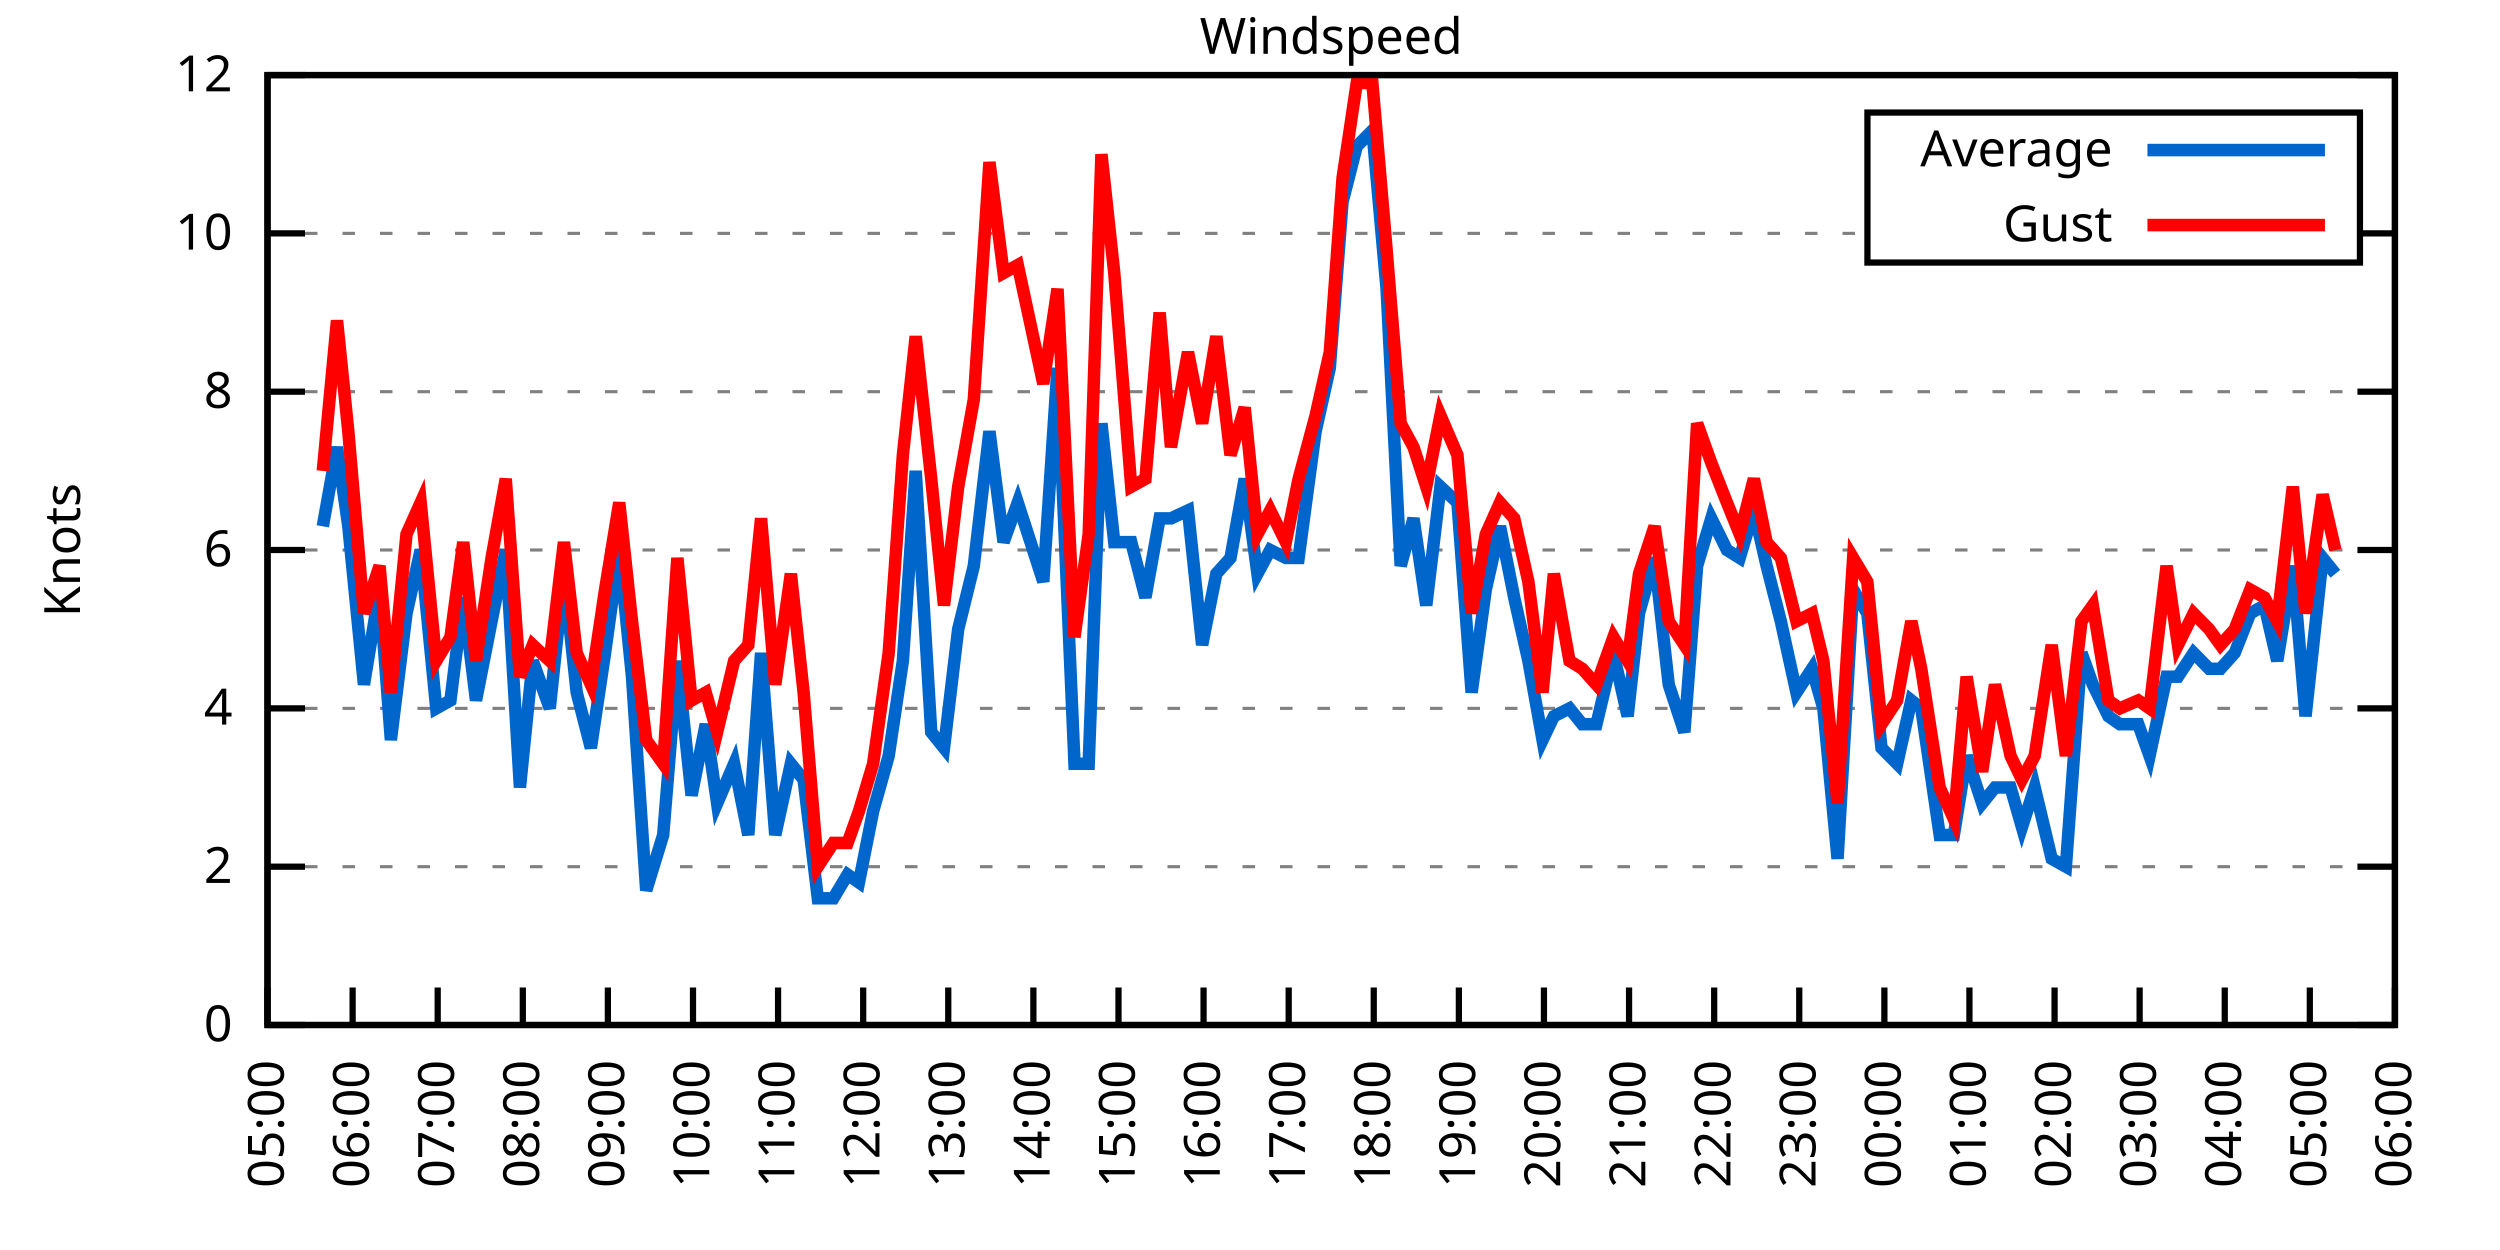
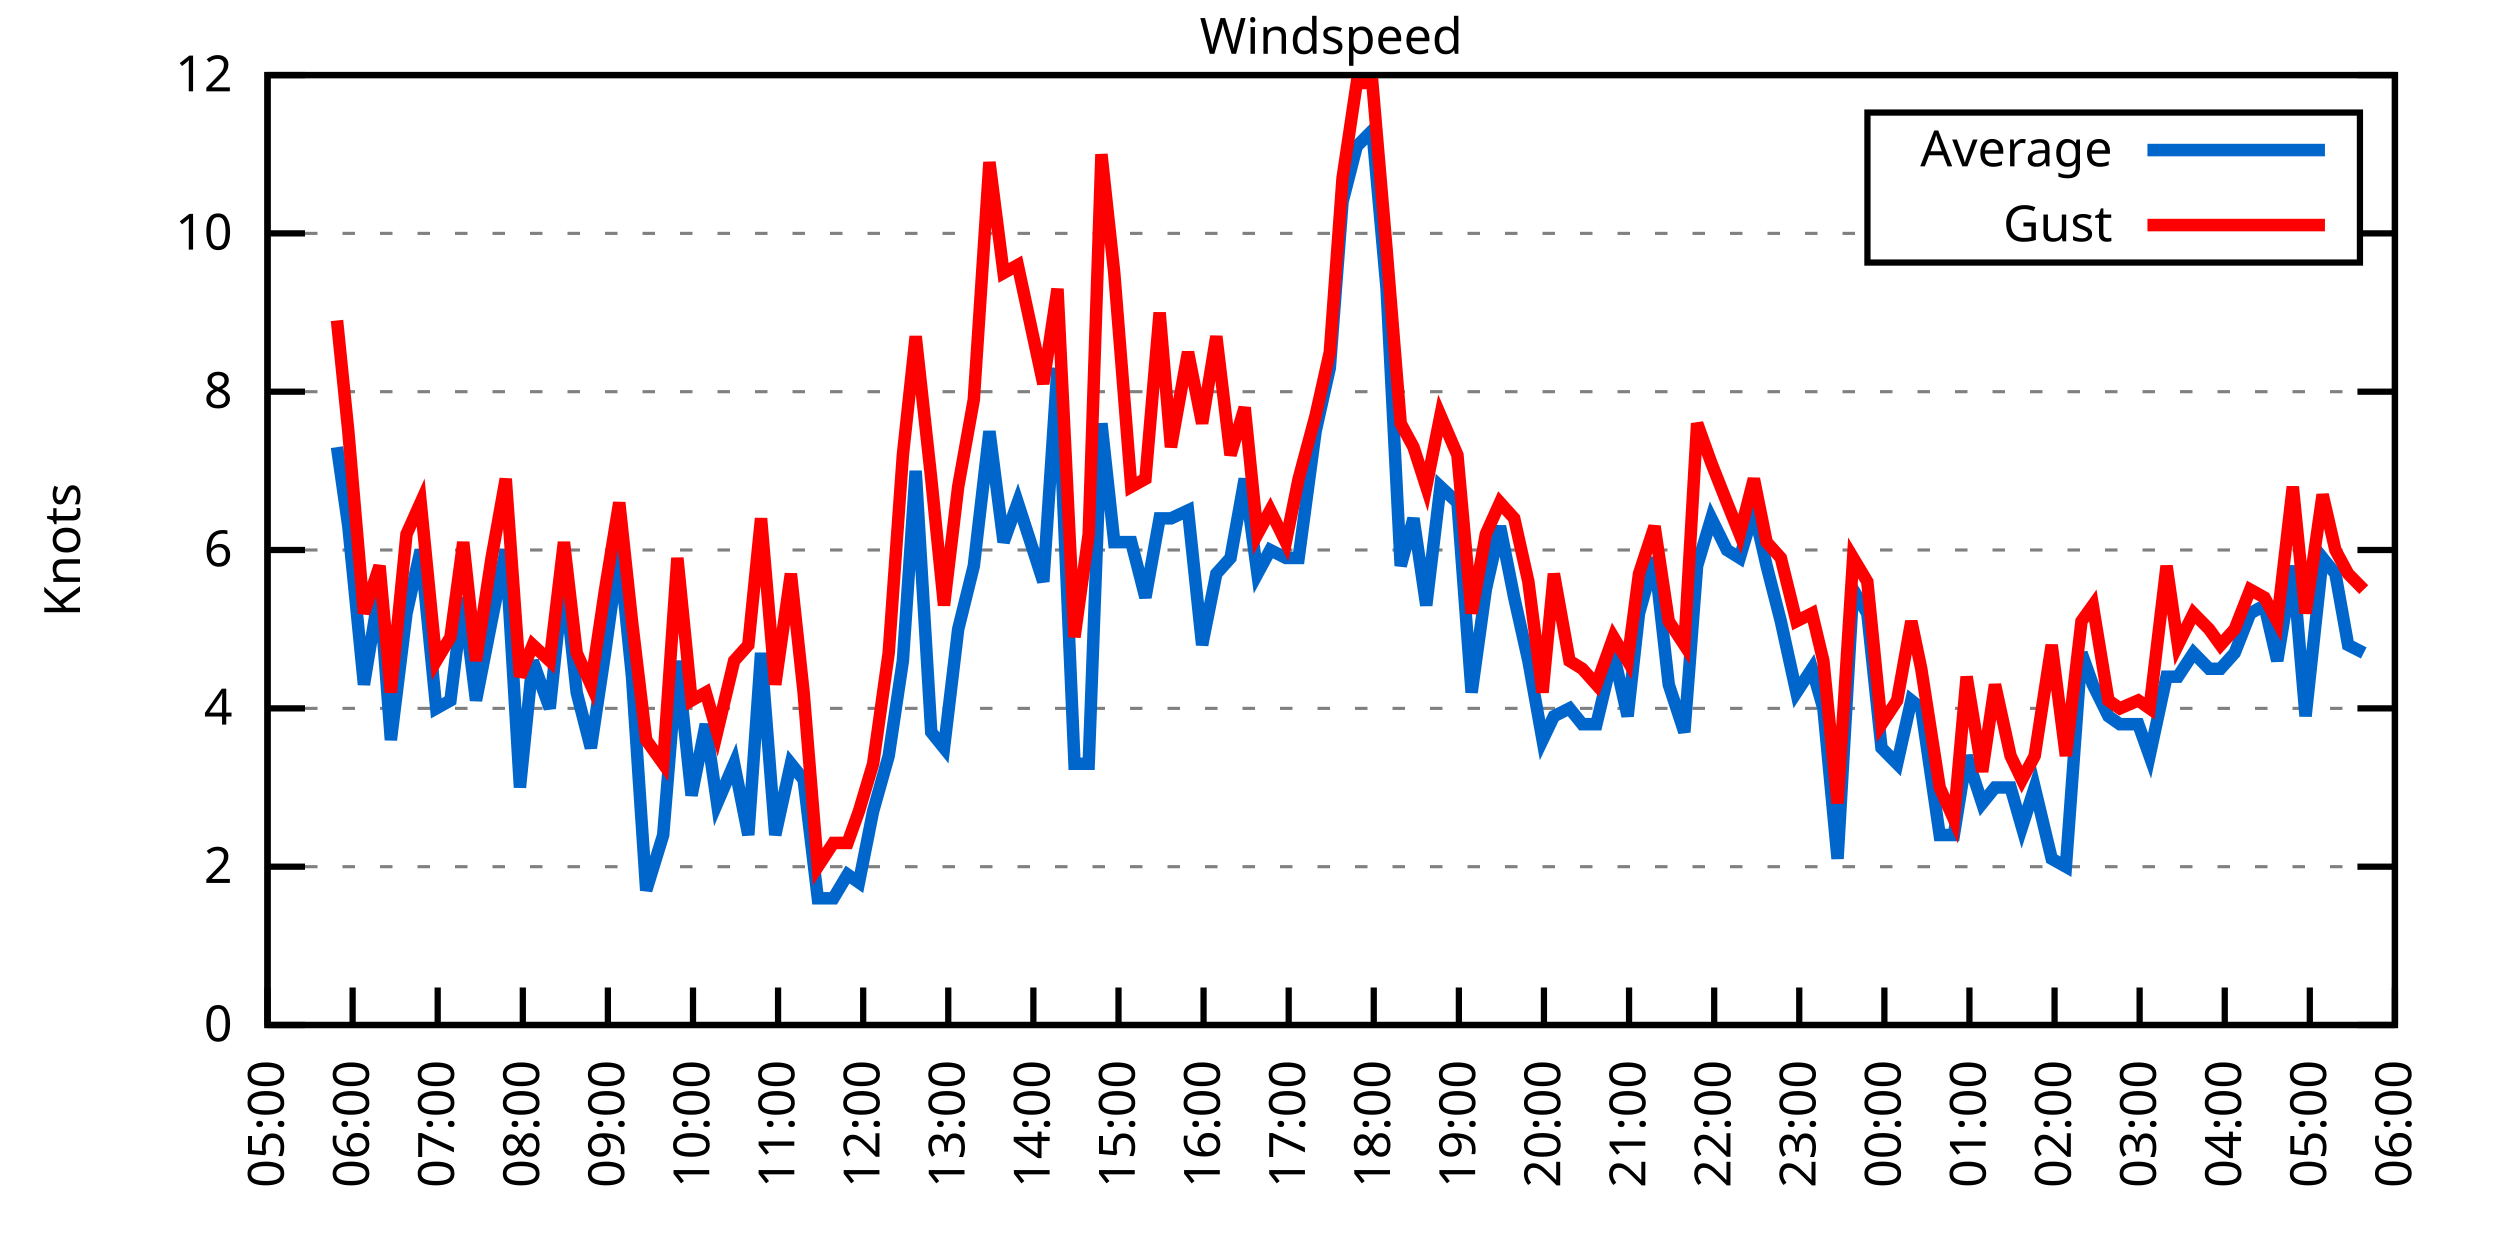
<svg xmlns="http://www.w3.org/2000/svg" xmlns:xlink="http://www.w3.org/1999/xlink" width="400" height="200" viewBox="0 0 400 200">
  <g id="gnuplot_canvas">
    <rect x="0" y="0" width="400" height="200" fill="none" />
    <defs>
      <circle id="gpDot" r="0.5" stroke-width="0.5" stroke="currentColor" />
      <path id="gpPt0" stroke-width="0.333" stroke="currentColor" d="M-1,0 h2 M0,-1 v2" />
      <path id="gpPt1" stroke-width="0.333" stroke="currentColor" d="M-1,-1 L1,1 M1,-1 L-1,1" />
      <path id="gpPt2" stroke-width="0.333" stroke="currentColor" d="M-1,0 L1,0 M0,-1 L0,1 M-1,-1 L1,1 M-1,1 L1,-1" />
      <rect id="gpPt3" stroke-width="0.333" stroke="currentColor" x="-1" y="-1" width="2" height="2" />
      <rect id="gpPt4" stroke-width="0.333" stroke="currentColor" fill="currentColor" x="-1" y="-1" width="2" height="2" />
      <circle id="gpPt5" stroke-width="0.333" stroke="currentColor" cx="0" cy="0" r="1" />
      <use xlink:href="#gpPt5" id="gpPt6" fill="currentColor" stroke="none" />
      <path id="gpPt7" stroke-width="0.333" stroke="currentColor" d="M0,-1.33 L-1.33,0.67 L1.33,0.67 z" />
      <use xlink:href="#gpPt7" id="gpPt8" fill="currentColor" stroke="none" />
      <use xlink:href="#gpPt7" id="gpPt9" stroke="currentColor" transform="rotate(180)" />
      <use xlink:href="#gpPt9" id="gpPt10" fill="currentColor" stroke="none" />
      <use xlink:href="#gpPt3" id="gpPt11" stroke="currentColor" transform="rotate(45)" />
      <use xlink:href="#gpPt11" id="gpPt12" fill="currentColor" stroke="none" />
      <path id="gpPt13" stroke-width="0.333" stroke="currentColor" d="M0,1.330 L1.265,0.411 L0.782,-1.067 L-0.782,-1.076 L-1.265,0.411 z" />
      <use xlink:href="#gpPt13" id="gpPt14" fill="currentColor" stroke="none" />
      <filter id="textbox" filterUnits="objectBoundingBox" x="0" y="0" height="1" width="1">
        <feFlood flood-color="white" flood-opacity="1" result="bgnd" />
        <feComposite in="SourceGraphic" in2="bgnd" operator="atop" />
      </filter>
      <filter id="greybox" filterUnits="objectBoundingBox" x="0" y="0" height="1" width="1">
        <feFlood flood-color="lightgrey" flood-opacity="1" result="grey" />
        <feComposite in="SourceGraphic" in2="grey" operator="atop" />
      </filter>
    </defs>
    <g fill="none" color="white" stroke="currentColor" stroke-width="1.00" stroke-linecap="butt" stroke-linejoin="miter">
</g>
    <g fill="none" color="black" stroke="currentColor" stroke-width="1.00" stroke-linecap="butt" stroke-linejoin="miter">
      <g stroke="none" shape-rendering="crispEdges">
        <polygon fill="rgb(255, 255, 255)" points="42.80,164.00 383.18,164.00 383.18,12.02 42.80,12.02 " />
      </g>
    </g>
    <g fill="none" color="black" stroke="currentColor" stroke-width="1.00" stroke-linecap="butt" stroke-linejoin="miter">
</g>
    <g fill="none" color="black" stroke="black" stroke-width="0.50" stroke-linecap="butt" stroke-linejoin="miter">
</g>
    <g fill="none" color="gray" stroke="currentColor" stroke-width="0.50" stroke-linecap="butt" stroke-linejoin="miter">
      <path stroke="gray" stroke-dasharray="2,4" class="gridline" d="M42.80,164.00 L383.19,164.00  " />
    </g>
    <g fill="none" color="gray" stroke="gray" stroke-width="1.00" stroke-linecap="butt" stroke-linejoin="miter">
</g>
    <g fill="none" color="black" stroke="currentColor" stroke-width="1.00" stroke-linecap="butt" stroke-linejoin="miter">
      <path stroke="black" d="M42.80,164.00 L48.80,164.00 M383.19,164.00 L377.19,164.00  " />
      <g transform="translate(37.20,166.60)" stroke="none" fill="black" font-family="Sans" font-size="8.00" text-anchor="end">
        <text>
          <tspan font-family="Sans"> 0</tspan>
        </text>
      </g>
    </g>
    <g fill="none" color="black" stroke="currentColor" stroke-width="1.00" stroke-linecap="butt" stroke-linejoin="miter">
</g>
    <g fill="none" color="black" stroke="black" stroke-width="0.50" stroke-linecap="butt" stroke-linejoin="miter">
</g>
    <g fill="none" color="gray" stroke="currentColor" stroke-width="0.50" stroke-linecap="butt" stroke-linejoin="miter">
      <path stroke="gray" stroke-dasharray="2,4" class="gridline" d="M42.80,138.67 L383.19,138.67  " />
    </g>
    <g fill="none" color="gray" stroke="gray" stroke-width="1.00" stroke-linecap="butt" stroke-linejoin="miter">
</g>
    <g fill="none" color="black" stroke="currentColor" stroke-width="1.00" stroke-linecap="butt" stroke-linejoin="miter">
      <path stroke="black" d="M42.80,138.67 L48.80,138.67 M383.19,138.67 L377.19,138.67  " />
      <g transform="translate(37.20,141.27)" stroke="none" fill="black" font-family="Sans" font-size="8.00" text-anchor="end">
        <text>
          <tspan font-family="Sans"> 2</tspan>
        </text>
      </g>
    </g>
    <g fill="none" color="black" stroke="currentColor" stroke-width="1.00" stroke-linecap="butt" stroke-linejoin="miter">
</g>
    <g fill="none" color="black" stroke="black" stroke-width="0.50" stroke-linecap="butt" stroke-linejoin="miter">
</g>
    <g fill="none" color="gray" stroke="currentColor" stroke-width="0.50" stroke-linecap="butt" stroke-linejoin="miter">
      <path stroke="gray" stroke-dasharray="2,4" class="gridline" d="M42.80,113.34 L383.19,113.34  " />
    </g>
    <g fill="none" color="gray" stroke="gray" stroke-width="1.00" stroke-linecap="butt" stroke-linejoin="miter">
</g>
    <g fill="none" color="black" stroke="currentColor" stroke-width="1.00" stroke-linecap="butt" stroke-linejoin="miter">
      <path stroke="black" d="M42.80,113.34 L48.80,113.34 M383.19,113.34 L377.19,113.34  " />
      <g transform="translate(37.20,115.94)" stroke="none" fill="black" font-family="Sans" font-size="8.00" text-anchor="end">
        <text>
          <tspan font-family="Sans"> 4</tspan>
        </text>
      </g>
    </g>
    <g fill="none" color="black" stroke="currentColor" stroke-width="1.00" stroke-linecap="butt" stroke-linejoin="miter">
</g>
    <g fill="none" color="black" stroke="black" stroke-width="0.50" stroke-linecap="butt" stroke-linejoin="miter">
</g>
    <g fill="none" color="gray" stroke="currentColor" stroke-width="0.50" stroke-linecap="butt" stroke-linejoin="miter">
      <path stroke="gray" stroke-dasharray="2,4" class="gridline" d="M42.80,88.00 L383.19,88.00  " />
    </g>
    <g fill="none" color="gray" stroke="gray" stroke-width="1.00" stroke-linecap="butt" stroke-linejoin="miter">
</g>
    <g fill="none" color="black" stroke="currentColor" stroke-width="1.00" stroke-linecap="butt" stroke-linejoin="miter">
      <path stroke="black" d="M42.80,88.00 L48.80,88.00 M383.19,88.00 L377.19,88.00  " />
      <g transform="translate(37.20,90.60)" stroke="none" fill="black" font-family="Sans" font-size="8.00" text-anchor="end">
        <text>
          <tspan font-family="Sans"> 6</tspan>
        </text>
      </g>
    </g>
    <g fill="none" color="black" stroke="currentColor" stroke-width="1.00" stroke-linecap="butt" stroke-linejoin="miter">
</g>
    <g fill="none" color="black" stroke="black" stroke-width="0.50" stroke-linecap="butt" stroke-linejoin="miter">
</g>
    <g fill="none" color="gray" stroke="currentColor" stroke-width="0.50" stroke-linecap="butt" stroke-linejoin="miter">
      <path stroke="gray" stroke-dasharray="2,4" class="gridline" d="M42.80,62.67 L383.19,62.67  " />
    </g>
    <g fill="none" color="gray" stroke="gray" stroke-width="1.00" stroke-linecap="butt" stroke-linejoin="miter">
</g>
    <g fill="none" color="black" stroke="currentColor" stroke-width="1.00" stroke-linecap="butt" stroke-linejoin="miter">
      <path stroke="black" d="M42.80,62.67 L48.80,62.67 M383.19,62.67 L377.19,62.67  " />
      <g transform="translate(37.20,65.27)" stroke="none" fill="black" font-family="Sans" font-size="8.00" text-anchor="end">
        <text>
          <tspan font-family="Sans"> 8</tspan>
        </text>
      </g>
    </g>
    <g fill="none" color="black" stroke="currentColor" stroke-width="1.00" stroke-linecap="butt" stroke-linejoin="miter">
</g>
    <g fill="none" color="black" stroke="black" stroke-width="0.50" stroke-linecap="butt" stroke-linejoin="miter">
</g>
    <g fill="none" color="gray" stroke="currentColor" stroke-width="0.50" stroke-linecap="butt" stroke-linejoin="miter">
      <path stroke="gray" stroke-dasharray="2,4" class="gridline" d="M42.80,37.34 L298.79,37.34 M377.59,37.34 L383.19,37.34  " />
    </g>
    <g fill="none" color="gray" stroke="gray" stroke-width="1.00" stroke-linecap="butt" stroke-linejoin="miter">
</g>
    <g fill="none" color="black" stroke="currentColor" stroke-width="1.00" stroke-linecap="butt" stroke-linejoin="miter">
      <path stroke="black" d="M42.80,37.34 L48.80,37.34 M383.19,37.34 L377.19,37.34  " />
      <g transform="translate(37.20,39.94)" stroke="none" fill="black" font-family="Sans" font-size="8.00" text-anchor="end">
        <text>
          <tspan font-family="Sans"> 10</tspan>
        </text>
      </g>
    </g>
    <g fill="none" color="black" stroke="currentColor" stroke-width="1.00" stroke-linecap="butt" stroke-linejoin="miter">
</g>
    <g fill="none" color="black" stroke="black" stroke-width="0.50" stroke-linecap="butt" stroke-linejoin="miter">
</g>
    <g fill="none" color="gray" stroke="currentColor" stroke-width="0.50" stroke-linecap="butt" stroke-linejoin="miter">
      <path stroke="gray" stroke-dasharray="2,4" class="gridline" d="M42.80,12.01 L383.19,12.01  " />
    </g>
    <g fill="none" color="gray" stroke="gray" stroke-width="1.00" stroke-linecap="butt" stroke-linejoin="miter">
</g>
    <g fill="none" color="black" stroke="currentColor" stroke-width="1.00" stroke-linecap="butt" stroke-linejoin="miter">
      <path stroke="black" d="M42.80,12.01 L48.80,12.01 M383.19,12.01 L377.19,12.01  " />
      <g transform="translate(37.20,14.61)" stroke="none" fill="black" font-family="Sans" font-size="8.00" text-anchor="end">
        <text>
          <tspan font-family="Sans"> 12</tspan>
        </text>
      </g>
    </g>
    <g fill="none" color="black" stroke="currentColor" stroke-width="1.00" stroke-linecap="butt" stroke-linejoin="miter">
      <path stroke="black" d="M42.80,164.00 L42.80,158.00  " />
      <g transform="translate(45.40,169.60) rotate(270.00)" stroke="none" fill="black" font-family="Sans" font-size="8.00" text-anchor="end">
        <text>
          <tspan font-family="Sans">05:00</tspan>
        </text>
      </g>
    </g>
    <g fill="none" color="black" stroke="currentColor" stroke-width="1.00" stroke-linecap="butt" stroke-linejoin="miter">
      <path stroke="black" d="M56.42,164.00 L56.42,158.00  " />
      <g transform="translate(59.02,169.60) rotate(270.00)" stroke="none" fill="black" font-family="Sans" font-size="8.00" text-anchor="end">
        <text>
          <tspan font-family="Sans">06:00</tspan>
        </text>
      </g>
    </g>
    <g fill="none" color="black" stroke="currentColor" stroke-width="1.00" stroke-linecap="butt" stroke-linejoin="miter">
      <path stroke="black" d="M70.03,164.00 L70.03,158.00  " />
      <g transform="translate(72.63,169.60) rotate(270.00)" stroke="none" fill="black" font-family="Sans" font-size="8.00" text-anchor="end">
        <text>
          <tspan font-family="Sans">07:00</tspan>
        </text>
      </g>
    </g>
    <g fill="none" color="black" stroke="currentColor" stroke-width="1.00" stroke-linecap="butt" stroke-linejoin="miter">
      <path stroke="black" d="M83.65,164.00 L83.65,158.00  " />
      <g transform="translate(86.25,169.60) rotate(270.00)" stroke="none" fill="black" font-family="Sans" font-size="8.00" text-anchor="end">
        <text>
          <tspan font-family="Sans">08:00</tspan>
        </text>
      </g>
    </g>
    <g fill="none" color="black" stroke="currentColor" stroke-width="1.00" stroke-linecap="butt" stroke-linejoin="miter">
      <path stroke="black" d="M97.26,164.00 L97.26,158.00  " />
      <g transform="translate(99.86,169.60) rotate(270.00)" stroke="none" fill="black" font-family="Sans" font-size="8.00" text-anchor="end">
        <text>
          <tspan font-family="Sans">09:00</tspan>
        </text>
      </g>
    </g>
    <g fill="none" color="black" stroke="currentColor" stroke-width="1.00" stroke-linecap="butt" stroke-linejoin="miter">
      <path stroke="black" d="M110.88,164.00 L110.88,158.00  " />
      <g transform="translate(113.48,169.60) rotate(270.00)" stroke="none" fill="black" font-family="Sans" font-size="8.00" text-anchor="end">
        <text>
          <tspan font-family="Sans">10:00</tspan>
        </text>
      </g>
    </g>
    <g fill="none" color="black" stroke="currentColor" stroke-width="1.00" stroke-linecap="butt" stroke-linejoin="miter">
      <path stroke="black" d="M124.49,164.00 L124.49,158.00  " />
      <g transform="translate(127.09,169.60) rotate(270.00)" stroke="none" fill="black" font-family="Sans" font-size="8.00" text-anchor="end">
        <text>
          <tspan font-family="Sans">11:00</tspan>
        </text>
      </g>
    </g>
    <g fill="none" color="black" stroke="currentColor" stroke-width="1.00" stroke-linecap="butt" stroke-linejoin="miter">
      <path stroke="black" d="M138.11,164.00 L138.11,158.00  " />
      <g transform="translate(140.71,169.60) rotate(270.00)" stroke="none" fill="black" font-family="Sans" font-size="8.00" text-anchor="end">
        <text>
          <tspan font-family="Sans">12:00</tspan>
        </text>
      </g>
    </g>
    <g fill="none" color="black" stroke="currentColor" stroke-width="1.00" stroke-linecap="butt" stroke-linejoin="miter">
      <path stroke="black" d="M151.72,164.00 L151.72,158.00  " />
      <g transform="translate(154.32,169.60) rotate(270.00)" stroke="none" fill="black" font-family="Sans" font-size="8.00" text-anchor="end">
        <text>
          <tspan font-family="Sans">13:00</tspan>
        </text>
      </g>
    </g>
    <g fill="none" color="black" stroke="currentColor" stroke-width="1.00" stroke-linecap="butt" stroke-linejoin="miter">
      <path stroke="black" d="M165.34,164.00 L165.34,158.00  " />
      <g transform="translate(167.94,169.60) rotate(270.00)" stroke="none" fill="black" font-family="Sans" font-size="8.00" text-anchor="end">
        <text>
          <tspan font-family="Sans">14:00</tspan>
        </text>
      </g>
    </g>
    <g fill="none" color="black" stroke="currentColor" stroke-width="1.00" stroke-linecap="butt" stroke-linejoin="miter">
      <path stroke="black" d="M178.96,164.00 L178.96,158.00  " />
      <g transform="translate(181.56,169.60) rotate(270.00)" stroke="none" fill="black" font-family="Sans" font-size="8.00" text-anchor="end">
        <text>
          <tspan font-family="Sans">15:00</tspan>
        </text>
      </g>
    </g>
    <g fill="none" color="black" stroke="currentColor" stroke-width="1.00" stroke-linecap="butt" stroke-linejoin="miter">
      <path stroke="black" d="M192.57,164.00 L192.57,158.00  " />
      <g transform="translate(195.17,169.60) rotate(270.00)" stroke="none" fill="black" font-family="Sans" font-size="8.00" text-anchor="end">
        <text>
          <tspan font-family="Sans">16:00</tspan>
        </text>
      </g>
    </g>
    <g fill="none" color="black" stroke="currentColor" stroke-width="1.00" stroke-linecap="butt" stroke-linejoin="miter">
      <path stroke="black" d="M206.19,164.00 L206.19,158.00  " />
      <g transform="translate(208.79,169.60) rotate(270.00)" stroke="none" fill="black" font-family="Sans" font-size="8.00" text-anchor="end">
        <text>
          <tspan font-family="Sans">17:00</tspan>
        </text>
      </g>
    </g>
    <g fill="none" color="black" stroke="currentColor" stroke-width="1.00" stroke-linecap="butt" stroke-linejoin="miter">
      <path stroke="black" d="M219.80,164.00 L219.80,158.00  " />
      <g transform="translate(222.40,169.60) rotate(270.00)" stroke="none" fill="black" font-family="Sans" font-size="8.00" text-anchor="end">
        <text>
          <tspan font-family="Sans">18:00</tspan>
        </text>
      </g>
    </g>
    <g fill="none" color="black" stroke="currentColor" stroke-width="1.00" stroke-linecap="butt" stroke-linejoin="miter">
      <path stroke="black" d="M233.42,164.00 L233.42,158.00  " />
      <g transform="translate(236.02,169.60) rotate(270.00)" stroke="none" fill="black" font-family="Sans" font-size="8.00" text-anchor="end">
        <text>
          <tspan font-family="Sans">19:00</tspan>
        </text>
      </g>
    </g>
    <g fill="none" color="black" stroke="currentColor" stroke-width="1.00" stroke-linecap="butt" stroke-linejoin="miter">
      <path stroke="black" d="M247.03,164.00 L247.03,158.00  " />
      <g transform="translate(249.63,169.60) rotate(270.00)" stroke="none" fill="black" font-family="Sans" font-size="8.00" text-anchor="end">
        <text>
          <tspan font-family="Sans">20:00</tspan>
        </text>
      </g>
    </g>
    <g fill="none" color="black" stroke="currentColor" stroke-width="1.00" stroke-linecap="butt" stroke-linejoin="miter">
      <path stroke="black" d="M260.65,164.00 L260.65,158.00  " />
      <g transform="translate(263.25,169.60) rotate(270.00)" stroke="none" fill="black" font-family="Sans" font-size="8.00" text-anchor="end">
        <text>
          <tspan font-family="Sans">21:00</tspan>
        </text>
      </g>
    </g>
    <g fill="none" color="black" stroke="currentColor" stroke-width="1.00" stroke-linecap="butt" stroke-linejoin="miter">
      <path stroke="black" d="M274.27,164.00 L274.27,158.00  " />
      <g transform="translate(276.87,169.60) rotate(270.00)" stroke="none" fill="black" font-family="Sans" font-size="8.00" text-anchor="end">
        <text>
          <tspan font-family="Sans">22:00</tspan>
        </text>
      </g>
    </g>
    <g fill="none" color="black" stroke="currentColor" stroke-width="1.00" stroke-linecap="butt" stroke-linejoin="miter">
      <path stroke="black" d="M287.88,164.00 L287.88,158.00  " />
      <g transform="translate(290.48,169.60) rotate(270.00)" stroke="none" fill="black" font-family="Sans" font-size="8.00" text-anchor="end">
        <text>
          <tspan font-family="Sans">23:00</tspan>
        </text>
      </g>
    </g>
    <g fill="none" color="black" stroke="currentColor" stroke-width="1.00" stroke-linecap="butt" stroke-linejoin="miter">
      <path stroke="black" d="M301.50,164.00 L301.50,158.00  " />
      <g transform="translate(304.10,169.60) rotate(270.00)" stroke="none" fill="black" font-family="Sans" font-size="8.00" text-anchor="end">
        <text>
          <tspan font-family="Sans">00:00</tspan>
        </text>
      </g>
    </g>
    <g fill="none" color="black" stroke="currentColor" stroke-width="1.00" stroke-linecap="butt" stroke-linejoin="miter">
      <path stroke="black" d="M315.11,164.00 L315.11,158.00  " />
      <g transform="translate(317.71,169.60) rotate(270.00)" stroke="none" fill="black" font-family="Sans" font-size="8.00" text-anchor="end">
        <text>
          <tspan font-family="Sans">01:00</tspan>
        </text>
      </g>
    </g>
    <g fill="none" color="black" stroke="currentColor" stroke-width="1.00" stroke-linecap="butt" stroke-linejoin="miter">
      <path stroke="black" d="M328.73,164.00 L328.73,158.00  " />
      <g transform="translate(331.33,169.60) rotate(270.00)" stroke="none" fill="black" font-family="Sans" font-size="8.00" text-anchor="end">
        <text>
          <tspan font-family="Sans">02:00</tspan>
        </text>
      </g>
    </g>
    <g fill="none" color="black" stroke="currentColor" stroke-width="1.00" stroke-linecap="butt" stroke-linejoin="miter">
      <path stroke="black" d="M342.34,164.00 L342.34,158.00  " />
      <g transform="translate(344.94,169.60) rotate(270.00)" stroke="none" fill="black" font-family="Sans" font-size="8.00" text-anchor="end">
        <text>
          <tspan font-family="Sans">03:00</tspan>
        </text>
      </g>
    </g>
    <g fill="none" color="black" stroke="currentColor" stroke-width="1.00" stroke-linecap="butt" stroke-linejoin="miter">
      <path stroke="black" d="M355.96,164.00 L355.96,158.00  " />
      <g transform="translate(358.56,169.60) rotate(270.00)" stroke="none" fill="black" font-family="Sans" font-size="8.00" text-anchor="end">
        <text>
          <tspan font-family="Sans">04:00</tspan>
        </text>
      </g>
    </g>
    <g fill="none" color="black" stroke="currentColor" stroke-width="1.00" stroke-linecap="butt" stroke-linejoin="miter">
      <path stroke="black" d="M369.57,164.00 L369.57,158.00  " />
      <g transform="translate(372.17,169.60) rotate(270.00)" stroke="none" fill="black" font-family="Sans" font-size="8.00" text-anchor="end">
        <text>
          <tspan font-family="Sans">05:00</tspan>
        </text>
      </g>
    </g>
    <g fill="none" color="black" stroke="currentColor" stroke-width="1.00" stroke-linecap="butt" stroke-linejoin="miter">
      <path stroke="black" d="M383.19,164.00 L383.19,158.00  " />
      <g transform="translate(385.79,169.60) rotate(270.00)" stroke="none" fill="black" font-family="Sans" font-size="8.00" text-anchor="end">
        <text>
          <tspan font-family="Sans">06:00</tspan>
        </text>
      </g>
    </g>
    <g fill="none" color="black" stroke="currentColor" stroke-width="1.00" stroke-linecap="butt" stroke-linejoin="miter">
</g>
    <g fill="none" color="black" stroke="currentColor" stroke-width="1.00" stroke-linecap="butt" stroke-linejoin="miter">
      <path stroke="black" d="M42.80,12.01 L42.80,164.00 L383.19,164.00 L383.19,12.01 L42.80,12.01 Z  " />
    </g>
    <g fill="none" color="black" stroke="currentColor" stroke-width="1.00" stroke-linecap="butt" stroke-linejoin="miter">
</g>
    <g fill="none" color="black" stroke="currentColor" stroke-width="1.00" stroke-linecap="butt" stroke-linejoin="miter">
      <path stroke="black" d="M298.79,42.01 L298.79,18.01 L377.59,18.01 L377.59,42.01 L298.79,42.01 Z  " />
    </g>
    <g id="Windspeed_plot_1">
      <g fill="none" color="white" stroke="black" stroke-width="2.00" stroke-linecap="butt" stroke-linejoin="miter">
</g>
      <g fill="none" color="black" stroke="currentColor" stroke-width="2.00" stroke-linecap="butt" stroke-linejoin="miter">
        <g transform="translate(337.99,26.61)" stroke="none" fill="black" font-family="Sans" font-size="8.00" text-anchor="end">
          <text>
            <tspan font-family="Sans">Average</tspan>
          </text>
        </g>
      </g>
      <g fill="none" color="black" stroke="currentColor" stroke-width="2.00" stroke-linecap="butt" stroke-linejoin="miter">
-         <path stroke="rgb(  0, 102, 204)" d="M343.59,24.01 L371.99,24.01 M51.65,84.21 L53.92,71.54 L55.73,84.21 L58.23,109.54 L60.73,94.34 L62.54,118.40   L65.04,98.14 L67.31,88.00 L69.80,113.34 L72.07,112.07 L74.12,95.60 L76.16,112.07 L78.65,99.40 L80.92,88.00   L83.19,126.00 L85.24,105.74 L87.96,113.34 L90.23,91.80 L92.27,110.80 L94.54,119.67 L96.81,104.47 L99.08,88.00   L101.12,108.27 L103.39,142.47 L106.11,133.60 L108.38,105.74 L110.65,127.27 L112.92,115.87 L114.74,128.54 L117.46,122.20   L119.73,133.60 L121.77,104.47 L124.04,133.60 L126.54,122.20 L128.58,124.74 L130.85,143.73 L133.34,143.73 L135.61,139.93   L137.43,141.20 L139.70,129.80 L142.19,120.94 L144.46,105.74 L146.51,75.34 L149.00,117.14 L151.04,119.67 L153.31,100.67   L155.81,90.54 L158.31,69.01 L160.57,86.74 L162.84,80.41 L166.93,93.07 L169.20,58.87 L171.92,122.20 L174.19,122.20   L176.23,67.74 L178.28,86.74 L181.00,86.74 L183.27,95.60 L185.54,82.94 L187.35,82.94 L190.08,81.67 L192.34,103.20   L194.61,91.80 L196.88,89.27 L199.15,76.61 L201.19,91.80 L203.24,88.00 L205.73,89.27 L207.78,89.27 L210.50,69.01   L212.77,58.87 L214.81,32.28 L217.08,23.41 L219.58,20.88 L221.85,46.21 L224.11,90.54 L226.16,82.94 L228.20,96.87   L230.47,77.87 L233.19,80.41 L235.46,110.80 L237.73,94.34 L240.00,84.21 L242.27,95.60 L244.54,105.74 L246.81,118.40   L248.62,114.60 L251.12,113.34 L253.16,115.87 L255.43,115.87 L258.15,104.47 L260.42,114.60 L262.24,98.14 L264.73,89.27   L267.00,109.54 L269.50,117.14 L271.54,90.54 L273.81,82.94 L276.31,88.00 L278.35,89.27 L280.62,81.67 L282.66,90.54   L284.93,99.40 L287.43,110.80 L289.92,107.00 L291.74,113.34 L294.01,137.40 L296.50,94.34 L298.77,98.14 L301.04,119.67   L303.54,122.20 L305.81,112.07 L307.40,113.34 L310.35,133.60 L312.62,133.60 L314.66,120.94 L317.15,128.54 L319.20,126.00   L321.69,126.00 L323.51,132.34 L325.55,126.00 L328.27,137.40 L330.54,138.67 L333.04,104.47 L334.85,109.54 L337.35,114.60   L339.17,115.87 L342.12,115.87 L343.93,120.94 L346.65,108.27 L348.47,108.27 L350.97,104.47 L353.46,107.00 L355.28,107.00   L357.55,104.47 L360.04,98.14 L362.31,96.87 L364.36,105.74 L366.85,90.54 L368.89,114.60 L371.62,89.27 L373.66,91.80    " />
+         <path stroke="rgb(  0, 102, 204)" d="M343.59,24.01 L371.99,24.01 M53.92,71.54 L55.73,84.21 L58.23,109.54 L60.73,94.34 L62.54,118.40 L65.04,98.14   L67.31,88.00 L69.80,113.34 L72.07,112.07 L74.12,95.60 L76.16,112.07 L78.65,99.40 L80.92,88.00 L83.19,126.00   L85.24,105.74 L87.96,113.34 L90.23,91.80 L92.27,110.80 L94.54,119.67 L96.81,104.47 L99.08,88.00 L101.12,108.27   L103.39,142.47 L106.11,133.60 L108.38,105.74 L110.65,127.27 L112.92,115.87 L114.74,128.54 L117.46,122.20 L119.73,133.60   L121.77,104.47 L124.04,133.60 L126.54,122.20 L128.58,124.74 L130.85,143.73 L133.34,143.73 L135.61,139.93 L137.43,141.20   L139.70,129.80 L142.19,120.94 L144.46,105.74 L146.51,75.34 L149.00,117.14 L151.04,119.67 L153.31,100.67 L155.81,90.54   L158.31,69.01 L160.57,86.74 L162.84,80.41 L166.93,93.07 L169.20,58.87 L171.92,122.20 L174.19,122.20 L176.23,67.74   L178.28,86.74 L181.00,86.74 L183.27,95.60 L185.54,82.94 L187.35,82.94 L190.08,81.67 L192.34,103.20 L194.61,91.80   L196.88,89.27 L199.15,76.61 L201.19,91.80 L203.24,88.00 L205.73,89.27 L207.78,89.27 L210.50,69.01 L212.77,58.87   L214.81,32.28 L217.08,23.41 L219.58,20.88 L221.85,46.21 L224.11,90.54 L226.16,82.94 L228.20,96.87 L230.47,77.87   L233.19,80.41 L235.46,110.80 L237.73,94.34 L240.00,84.21 L242.27,95.60 L244.54,105.74 L246.81,118.40 L248.62,114.60   L251.12,113.34 L253.16,115.87 L255.43,115.87 L258.15,104.47 L260.42,114.60 L262.24,98.14 L264.73,89.27 L267.00,109.54   L269.50,117.14 L271.54,90.54 L273.81,82.94 L276.31,88.00 L278.35,89.27 L280.62,81.67 L282.66,90.54 L284.93,99.40   L287.43,110.80 L289.92,107.00 L291.74,113.34 L294.01,137.40 L296.50,94.34 L298.77,98.14 L301.04,119.67 L303.54,122.20   L305.81,112.07 L307.40,113.34 L310.35,133.60 L312.62,133.60 L314.66,120.94 L317.15,128.54 L319.20,126.00 L321.69,126.00   L323.51,132.34 L325.55,126.00 L328.27,137.40 L330.54,138.67 L333.04,104.47 L334.85,109.54 L337.35,114.60 L339.17,115.87   L342.12,115.87 L343.93,120.94 L346.65,108.27 L348.47,108.27 L350.97,104.47 L353.46,107.00 L355.28,107.00 L357.55,104.47   L360.04,98.14 L362.31,96.87 L364.36,105.74 L366.85,90.54 L368.89,114.60 L371.62,89.27 L373.66,91.80 L375.70,103.20   L378.20,104.47  " />
      </g>
    </g>
    <g id="Windspeed_plot_2">
      <g fill="none" color="black" stroke="currentColor" stroke-width="2.00" stroke-linecap="butt" stroke-linejoin="miter">
        <g transform="translate(337.99,38.61)" stroke="none" fill="black" font-family="Sans" font-size="8.00" text-anchor="end">
          <text>
            <tspan font-family="Sans">Gust</tspan>
          </text>
        </g>
      </g>
      <g fill="none" color="black" stroke="currentColor" stroke-width="2.00" stroke-linecap="butt" stroke-linejoin="miter">
-         <path stroke="rgb(255,   0,   0)" d="M343.59,36.01 L371.99,36.01 M51.65,75.34 L53.92,51.27 L55.73,69.01 L58.23,98.14 L60.73,90.54 L62.54,110.80   L65.04,85.47 L67.31,80.41 L69.80,105.74 L72.07,101.94 L74.12,86.74 L76.16,105.74 L78.65,89.27 L80.92,76.61   L83.19,108.27 L85.24,103.20 L87.96,105.74 L90.23,86.74 L92.27,104.47 L94.54,109.54 L96.81,94.34 L99.08,80.41   L101.12,99.40 L103.39,118.40 L106.11,122.20 L108.38,89.27 L110.65,112.07 L112.92,110.80 L114.74,117.14 L117.46,105.74   L119.73,103.20 L121.77,82.94 L124.04,109.54 L126.54,91.80 L128.58,110.80 L130.85,138.67 L133.34,134.87 L135.61,134.87   L137.43,129.80 L139.70,122.20 L142.19,104.47 L144.46,72.81 L146.51,53.81 L149.00,76.61 L151.04,96.87 L153.31,77.87   L155.81,63.94 L158.31,25.94 L160.57,43.67 L162.84,42.41 L166.93,61.41 L169.20,46.21 L171.92,101.94 L174.19,85.47   L176.23,24.68 L178.28,43.67 L181.00,77.87 L183.27,76.61 L185.54,50.01 L187.35,71.54 L190.08,56.34 L192.34,67.74   L194.61,53.81 L196.88,72.81 L199.15,65.21 L201.19,85.47 L203.24,81.67 L205.73,86.74 L207.78,76.61 L210.50,66.47   L212.77,56.34 L214.81,28.48 L217.08,13.28 L219.58,13.28 L221.85,39.87 L224.11,67.74 L226.16,71.54 L228.20,77.87   L230.47,66.47 L233.19,72.81 L235.46,98.14 L237.73,85.47 L240.00,80.41 L242.27,82.94 L244.54,93.07 L246.81,110.80   L248.62,91.80 L251.12,105.74 L253.16,107.00 L255.43,109.54 L258.15,101.94 L260.42,105.74 L262.24,91.80 L264.73,84.21   L267.00,99.40 L269.50,103.20 L271.54,67.74 L273.81,74.07 L276.31,80.41 L278.35,85.47 L280.62,76.61 L282.66,86.74   L284.93,89.27 L287.43,99.40 L289.92,98.14 L291.74,105.74 L294.01,128.54 L296.50,89.27 L298.77,93.07 L301.04,115.87   L303.54,112.07 L305.81,99.40 L307.40,107.00 L310.35,126.00 L312.62,131.07 L314.66,108.27 L317.15,123.47 L319.20,109.54   L321.69,120.94 L323.51,124.74 L325.55,120.94 L328.27,103.20 L330.54,120.94 L333.04,99.40 L334.85,96.87 L337.35,112.07   L339.17,113.34 L342.12,112.07 L343.93,113.34 L346.65,90.54 L348.47,103.20 L350.97,98.14 L353.46,100.67 L355.28,103.20   L357.55,100.67 L360.04,94.34 L362.31,95.60 L364.36,99.40 L366.85,77.87 L368.89,98.14 L371.62,79.14 L373.66,88.00    " />
+         <path stroke="rgb(255,   0,   0)" d="M343.59,36.01 L371.99,36.01 M53.92,51.27 L55.73,69.01 L58.23,98.14 L60.73,90.54 L62.54,110.80 L65.04,85.47   L67.31,80.41 L69.80,105.74 L72.07,101.94 L74.12,86.74 L76.16,105.74 L78.65,89.27 L80.92,76.61 L83.19,108.27   L85.24,103.20 L87.96,105.74 L90.23,86.74 L92.27,104.47 L94.54,109.54 L96.81,94.34 L99.08,80.41 L101.12,99.40   L103.39,118.40 L106.11,122.20 L108.38,89.27 L110.65,112.07 L112.92,110.80 L114.74,117.14 L117.46,105.74 L119.73,103.20   L121.77,82.94 L124.04,109.54 L126.54,91.80 L128.58,110.80 L130.85,138.67 L133.34,134.87 L135.61,134.87 L137.43,129.80   L139.70,122.20 L142.19,104.47 L144.46,72.81 L146.51,53.81 L149.00,76.61 L151.04,96.87 L153.31,77.87 L155.81,63.94   L158.31,25.94 L160.57,43.67 L162.84,42.41 L166.93,61.41 L169.20,46.21 L171.92,101.94 L174.19,85.47 L176.23,24.68   L178.28,43.67 L181.00,77.87 L183.27,76.61 L185.54,50.01 L187.35,71.54 L190.08,56.34 L192.34,67.74 L194.61,53.81   L196.88,72.81 L199.15,65.21 L201.19,85.47 L203.24,81.67 L205.73,86.74 L207.78,76.61 L210.50,66.47 L212.77,56.34   L214.81,28.48 L217.08,13.28 L219.58,13.28 L221.85,39.87 L224.11,67.74 L226.16,71.54 L228.20,77.87 L230.47,66.47   L233.19,72.81 L235.46,98.14 L237.73,85.47 L240.00,80.41 L242.27,82.94 L244.54,93.07 L246.81,110.80 L248.62,91.80   L251.12,105.74 L253.16,107.00 L255.43,109.54 L258.15,101.94 L260.42,105.74 L262.24,91.80 L264.73,84.21 L267.00,99.40   L269.50,103.20 L271.54,67.74 L273.81,74.07 L276.31,80.41 L278.35,85.47 L280.62,76.61 L282.66,86.74 L284.93,89.27   L287.43,99.40 L289.92,98.14 L291.74,105.74 L294.01,128.54 L296.50,89.27 L298.77,93.07 L301.04,115.87 L303.54,112.07   L305.81,99.40 L307.40,107.00 L310.35,126.00 L312.62,131.07 L314.66,108.27 L317.15,123.47 L319.20,109.54 L321.69,120.94   L323.51,124.74 L325.55,120.94 L328.27,103.20 L330.54,120.94 L333.04,99.40 L334.85,96.87 L337.35,112.07 L339.17,113.34   L342.12,112.07 L343.93,113.34 L346.65,90.54 L348.47,103.20 L350.97,98.14 L353.46,100.67 L355.28,103.20 L357.55,100.67   L360.04,94.34 L362.31,95.60 L364.36,99.40 L366.85,77.87 L368.89,98.14 L371.62,79.14 L373.66,88.00 L375.70,91.80   L378.20,94.34  " />
      </g>
    </g>
    <g fill="none" color="black" stroke="currentColor" stroke-width="2.00" stroke-linecap="butt" stroke-linejoin="miter">
</g>
    <g fill="none" color="black" stroke="black" stroke-width="1.00" stroke-linecap="butt" stroke-linejoin="miter">
</g>
    <g fill="none" color="black" stroke="currentColor" stroke-width="1.00" stroke-linecap="butt" stroke-linejoin="miter">
      <path stroke="black" d="M42.80,12.01 L42.80,164.00 L383.19,164.00 L383.19,12.01 L42.80,12.01 Z  " />
      <g transform="translate(12.80,88.01) rotate(270.00)" stroke="none" fill="black" font-family="Sans" font-size="8.00" text-anchor="middle">
        <text>
          <tspan font-family="Sans">Knots</tspan>
        </text>
      </g>
    </g>
    <g fill="none" color="black" stroke="currentColor" stroke-width="1.00" stroke-linecap="butt" stroke-linejoin="miter">
</g>
    <g fill="none" color="black" stroke="currentColor" stroke-width="1.00" stroke-linecap="butt" stroke-linejoin="miter">
      <g transform="translate(212.99,8.61)" stroke="none" fill="black" font-family="Sans" font-size="8.00" text-anchor="middle">
        <text>
          <tspan font-family="Sans">Windspeed</tspan>
        </text>
      </g>
    </g>
    <g fill="none" color="black" stroke="currentColor" stroke-width="1.00" stroke-linecap="butt" stroke-linejoin="miter">
</g>
  </g>
</svg>
